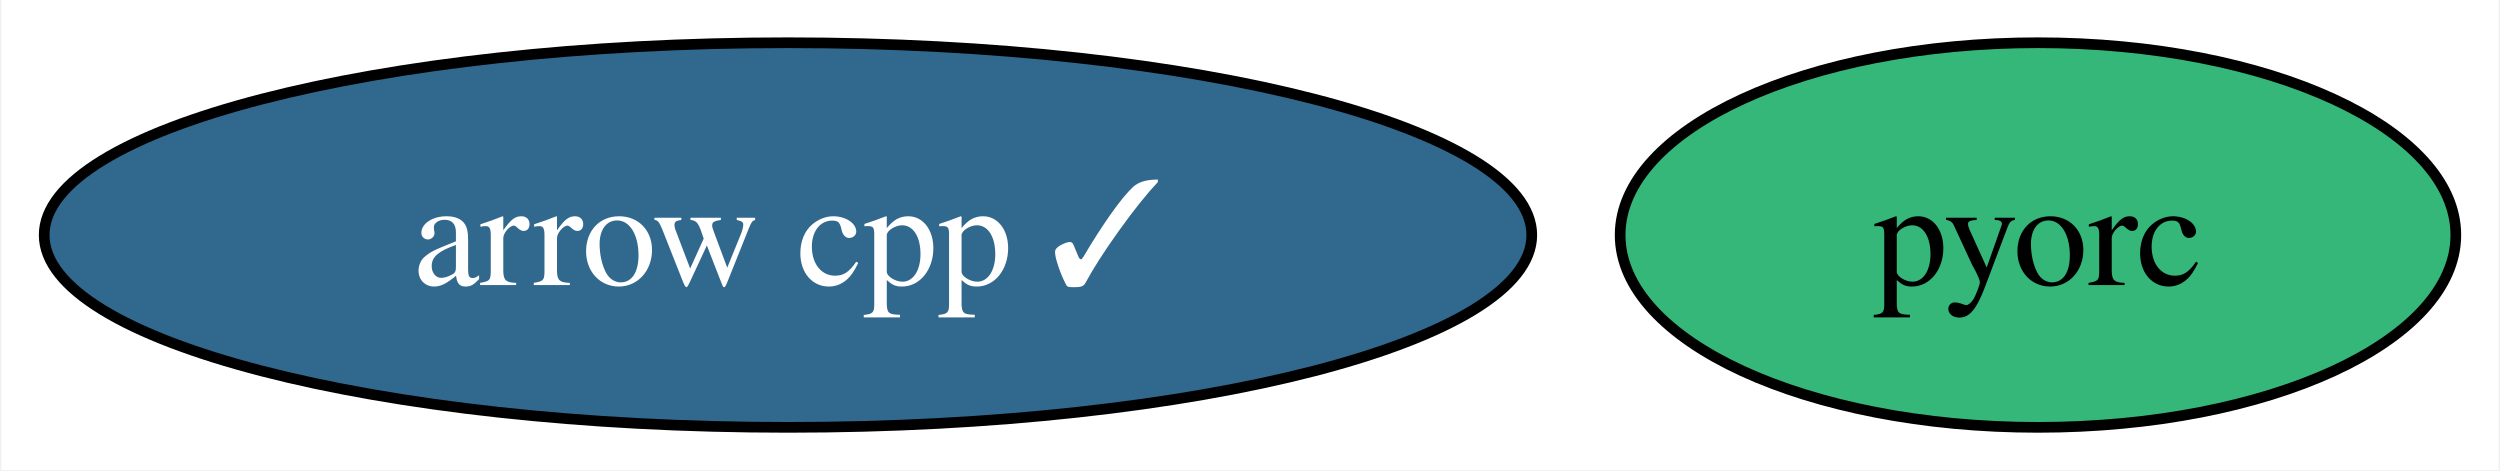
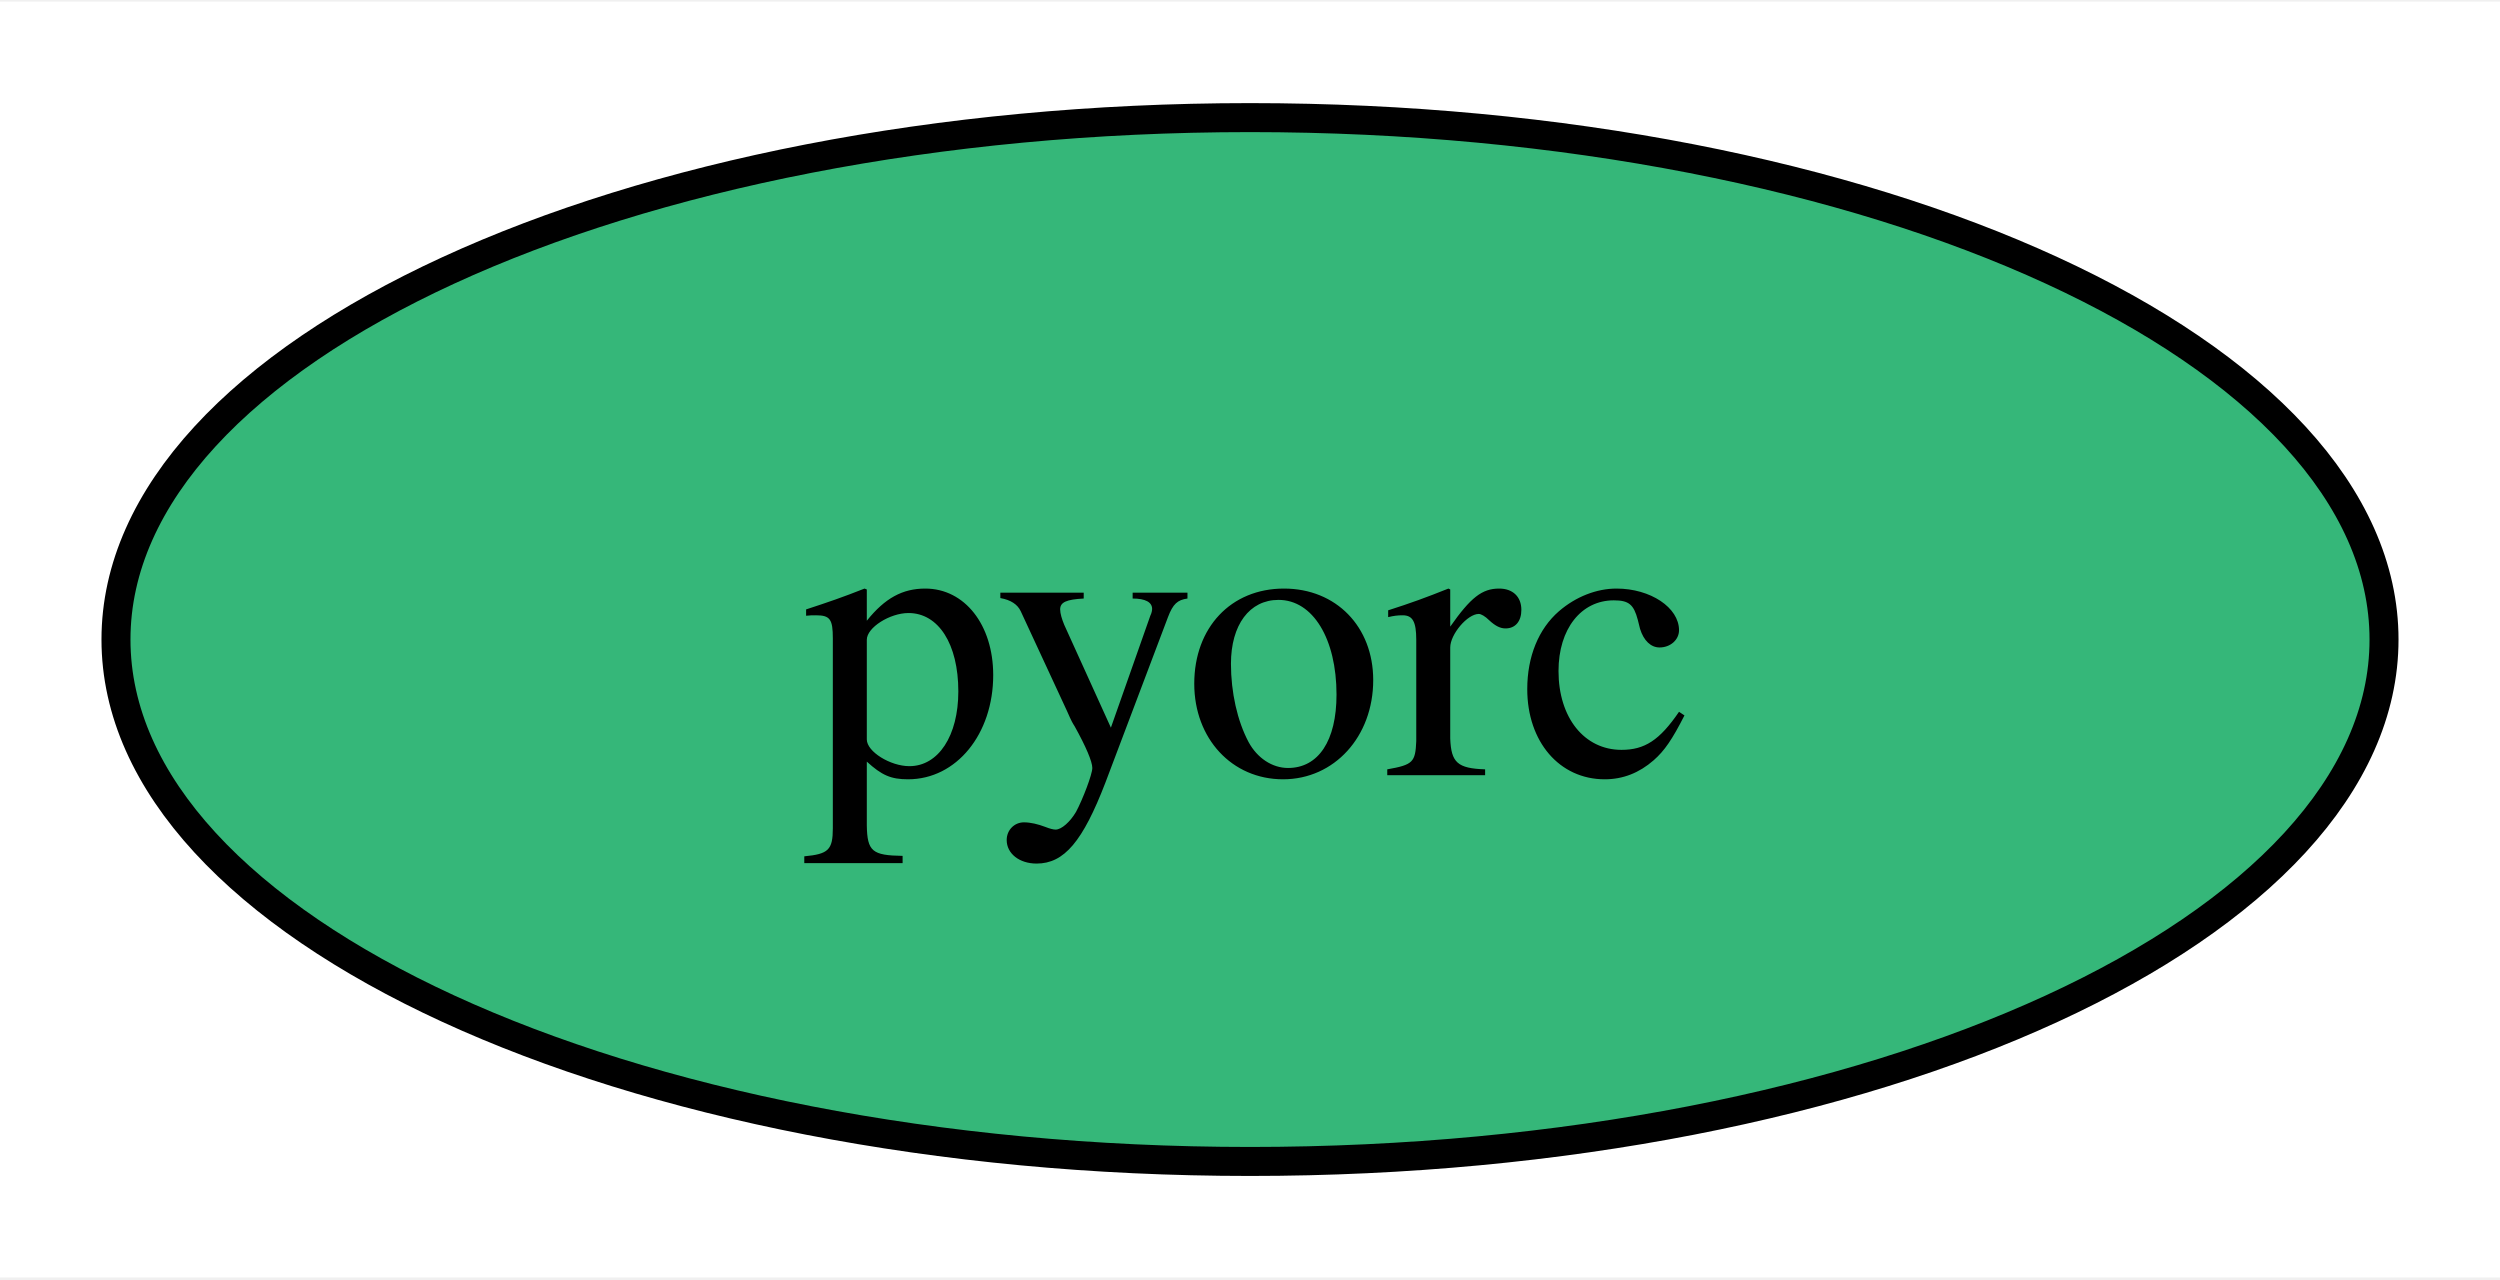
- <svg xmlns="http://www.w3.org/2000/svg" xmlns:xlink="http://www.w3.org/1999/xlink" width="234pt" height="44pt" viewBox="0.00 0.00 233.73 44.00">
+ <svg xmlns="http://www.w3.org/2000/svg" xmlns:xlink="http://www.w3.org/1999/xlink" width="86pt" height="44pt" viewBox="0.00 0.00 86.22 44.00">
  <g id="graph0" class="graph" transform="scale(1 1) rotate(0) translate(4 40)">
-     <polygon fill="white" stroke="none" points="-4,4 -4,-40 229.73,-40 229.73,4 -4,4" />
+     <polygon fill="white" stroke="none" points="-4,4 -4,-40 82.22,-40 82.22,4 -4,4" />
    <g id="node1" class="node">
      <g id="a_node1">
-         <a xlink:href="https://github.com/conda-forge/arrow-cpp-feedstock/pull/1347" xlink:title="arrow cpp ✓">
-           <ellipse fill="#31688e" stroke="black" cx="69.62" cy="-18" rx="69.62" ry="18" />
-           <text text-anchor="middle" x="69.62" y="-13.32" font-family="Times,serif" font-size="14.00" fill="white">arrow cpp ✓</text>
-         </a>
-       </g>
-     </g>
-     <g id="node2" class="node">
-       <g id="a_node2">
        <a xlink:href="https://github.com/conda-forge/pyorc-feedstock" xlink:title="pyorc">
-           <ellipse fill="#35b779" stroke="black" cx="186.62" cy="-18" rx="39.11" ry="18" />
-           <text text-anchor="middle" x="186.62" y="-13.32" font-family="Times,serif" font-size="14.00">pyorc</text>
+           <ellipse fill="#35b779" stroke="black" cx="39.11" cy="-18" rx="39.11" ry="18" />
+           <text text-anchor="middle" x="39.11" y="-13.32" font-family="Times,serif" font-size="14.00">pyorc</text>
        </a>
      </g>
    </g>
  </g>
</svg>
